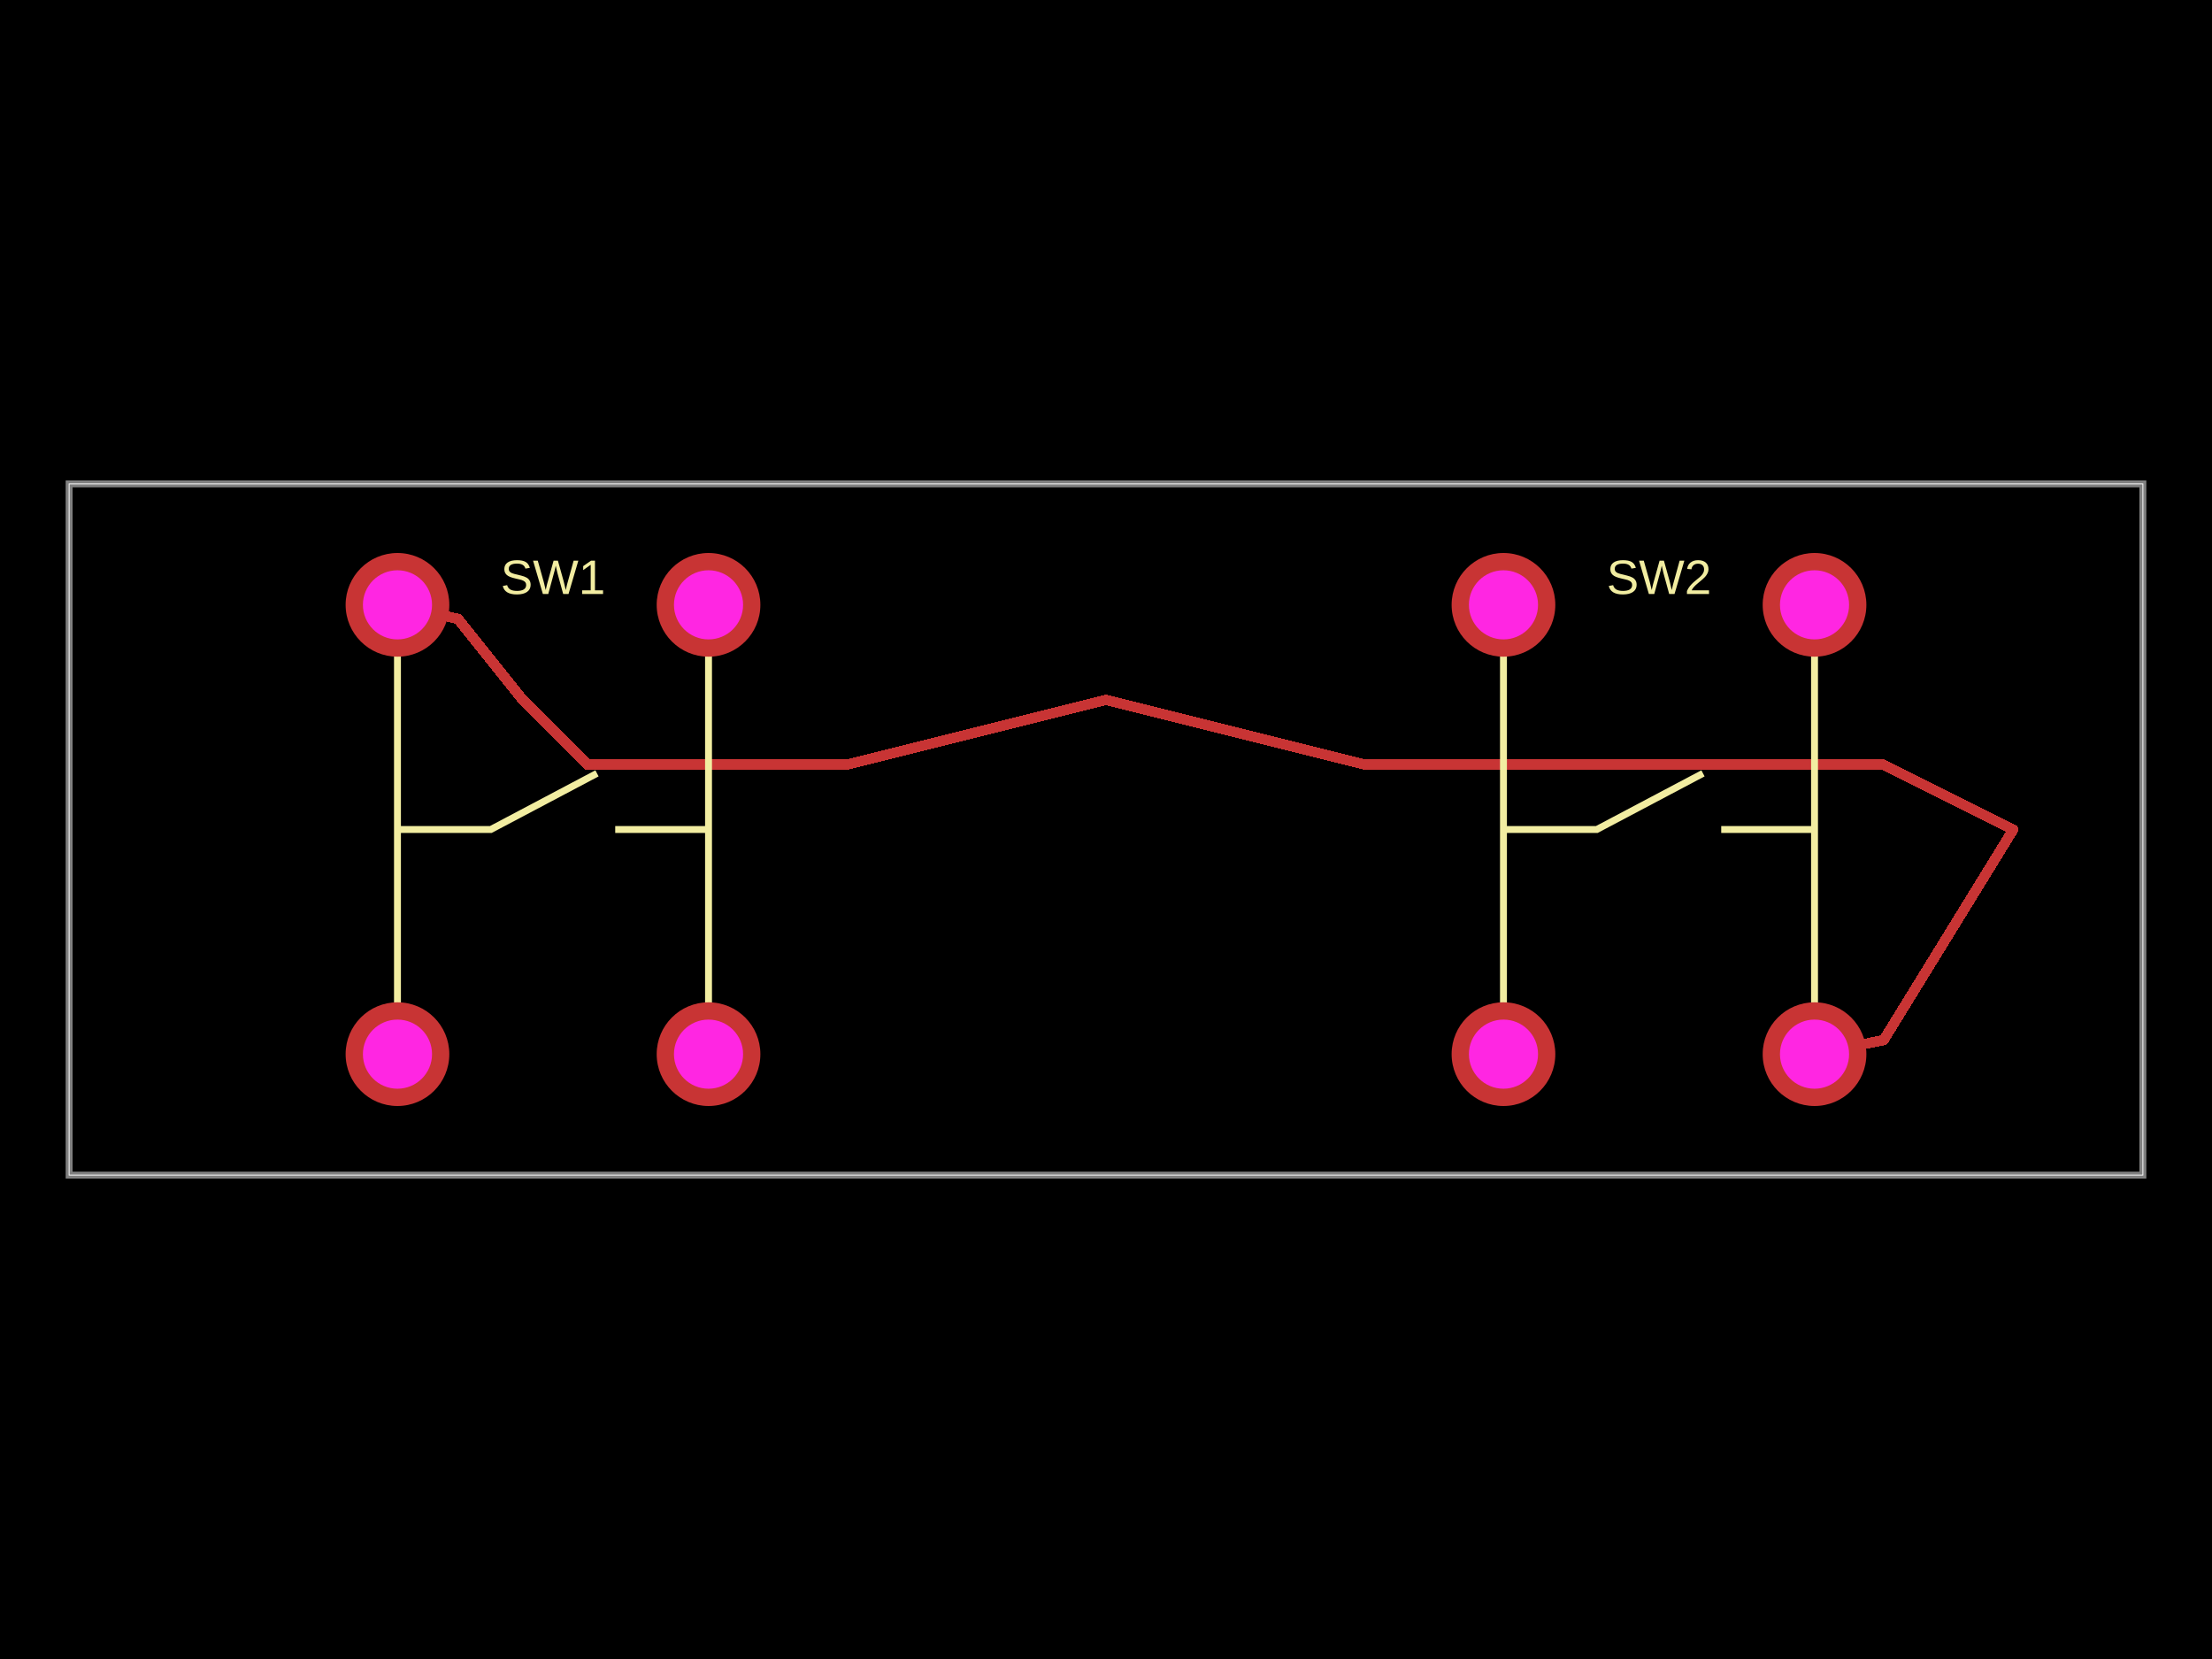
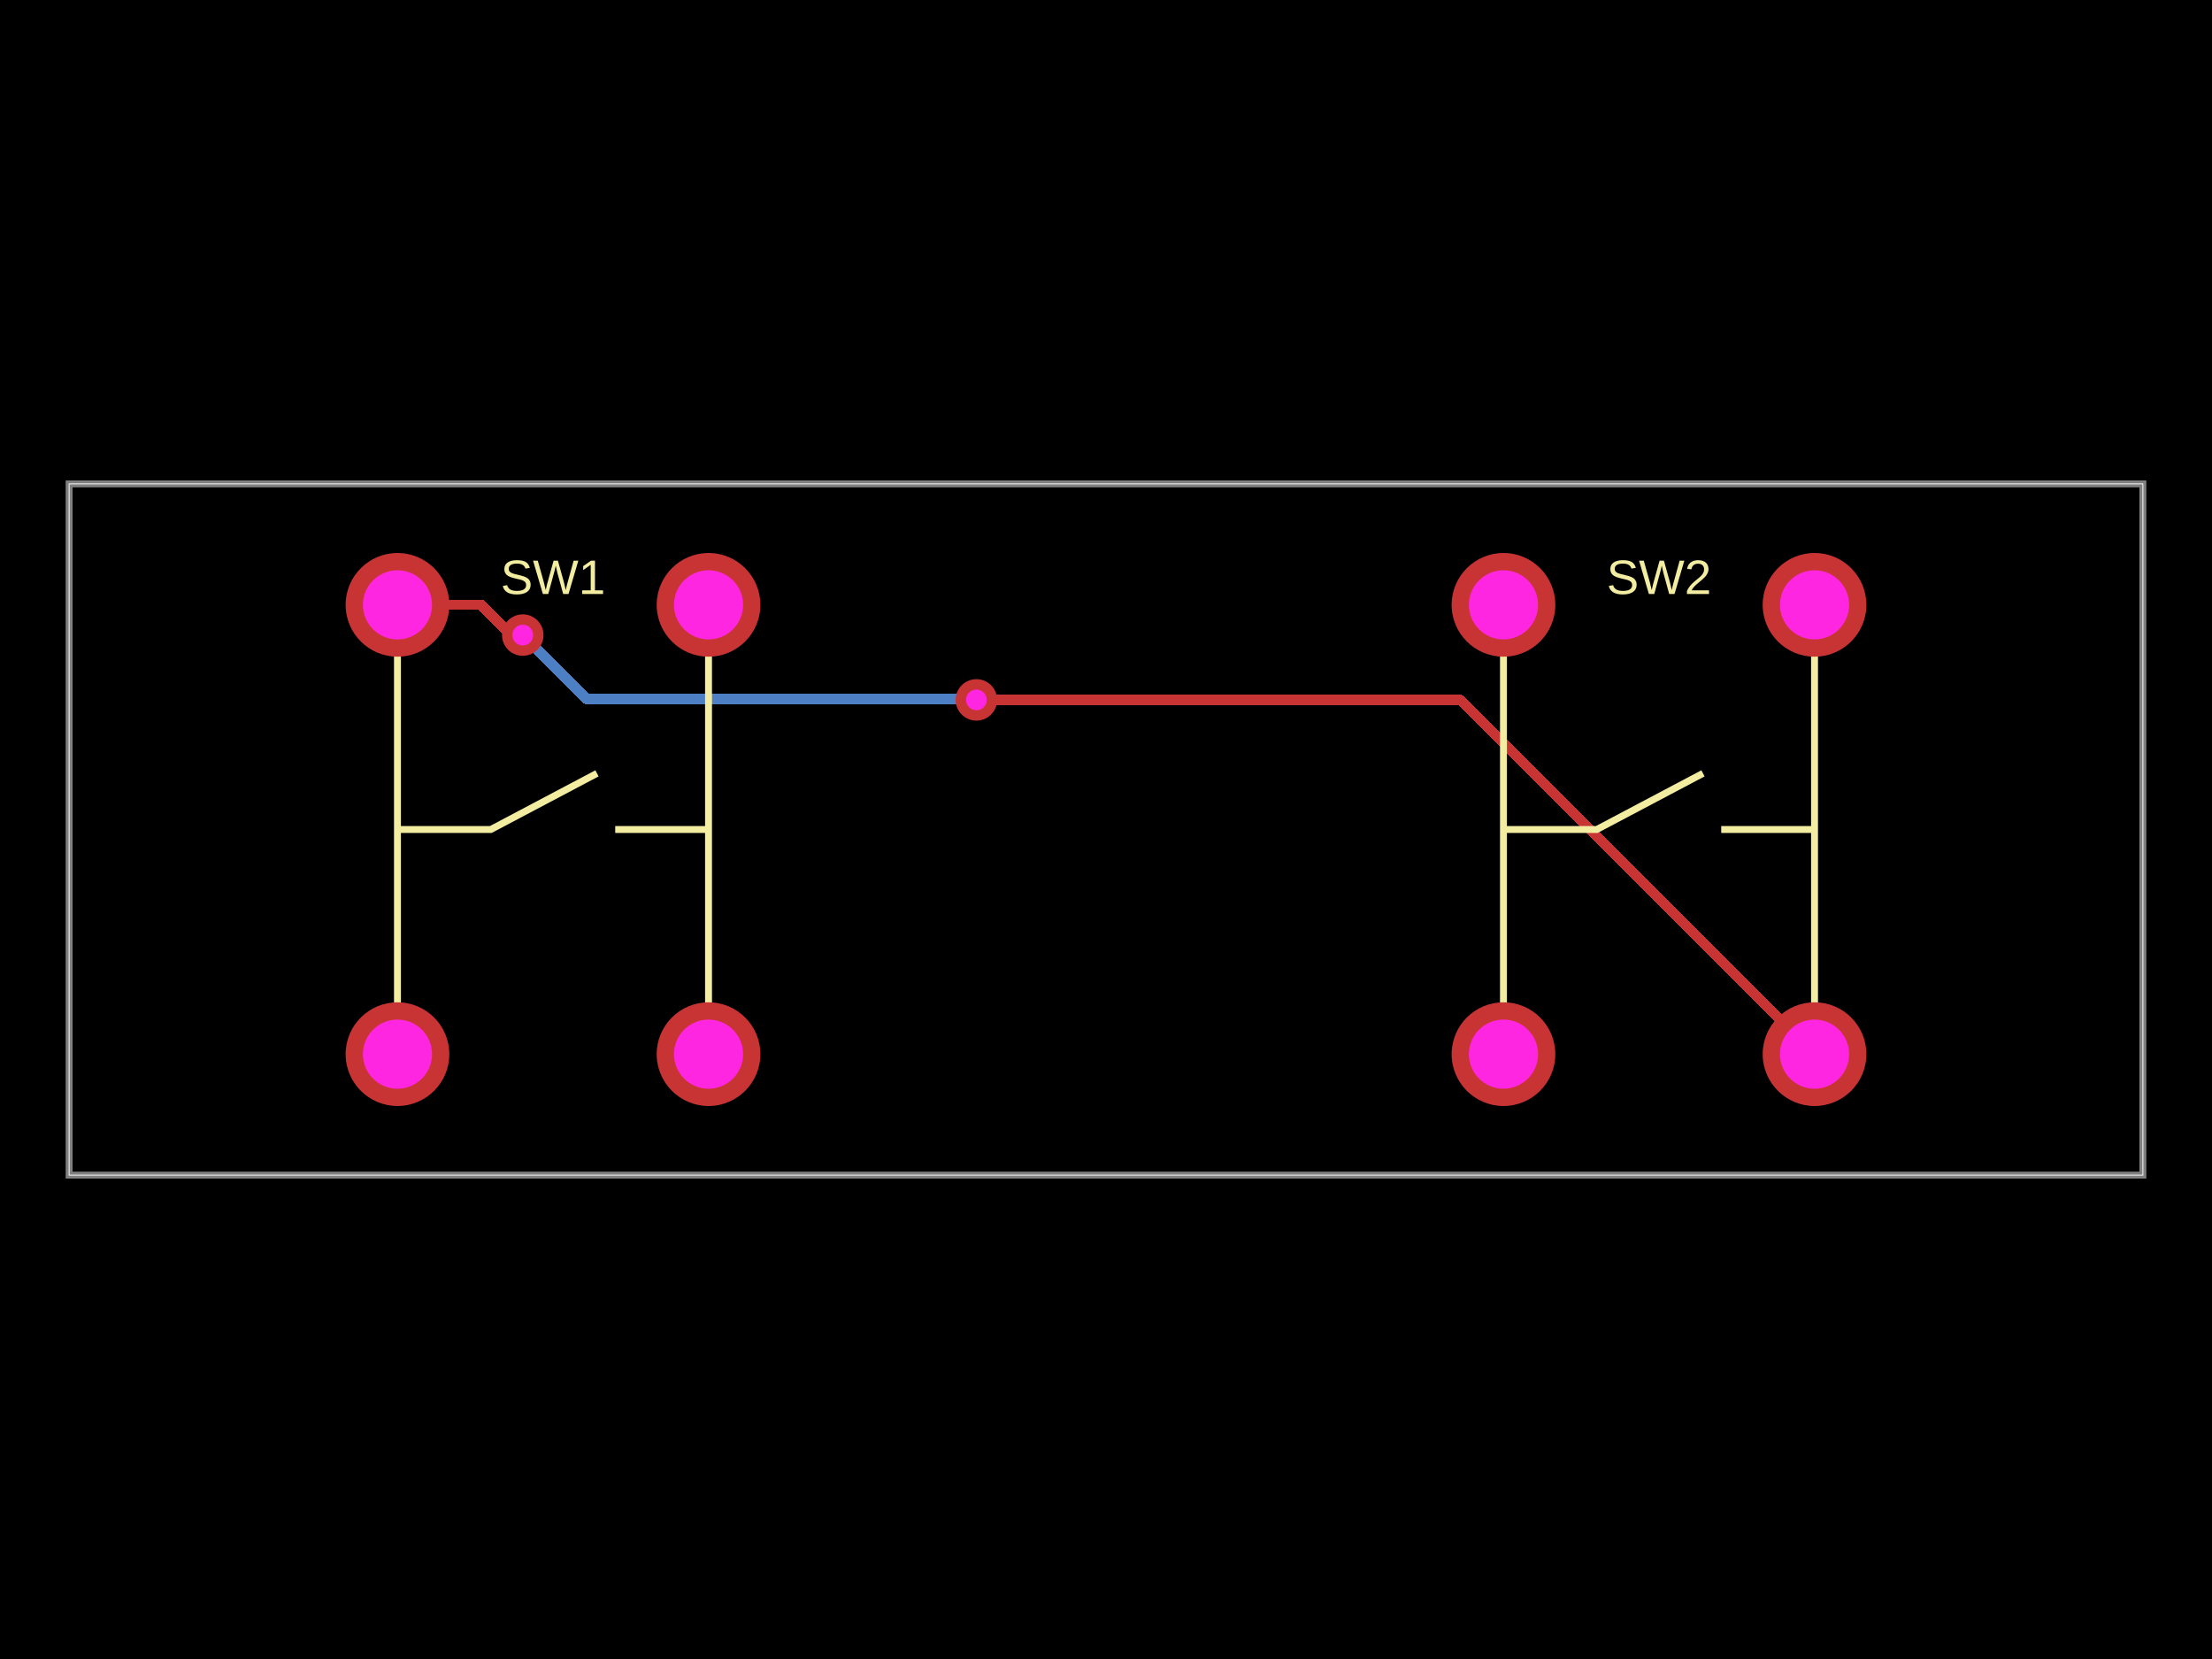
<svg xmlns="http://www.w3.org/2000/svg" width="800" height="600">
  <style />
  <rect class="boundary" x="0" y="0" fill="#000" width="800" height="600" />
  <rect class="pcb-boundary" fill="none" stroke="#fff" stroke-width="0.3" x="25" y="175" width="750" height="250" />
  <path class="pcb-board" d="M 25 425 L 775 425 L 775 175 L 25 175 Z" fill="none" stroke="rgba(255, 255, 255, 0.5)" stroke-width="2.5" />
  <g transform="translate(200, 300) rotate(0) scale(1, -1)">
    <rect class="pcb-component" x="-75" y="-100" width="150" height="200" />
    <rect class="pcb-component-outline" x="-75" y="-100" width="150" height="200" />
  </g>
  <g transform="translate(600, 300) rotate(0) scale(1, -1)">
    <rect class="pcb-component" x="-75" y="-100" width="150" height="200" />
    <rect class="pcb-component-outline" x="-75" y="-100" width="150" height="200" />
  </g>
-   <path class="pcb-trace" stroke="rgb(200, 52, 52)" fill="none" d="M 143.75 218.75 L 165.625 223.828" stroke-width="3.75" stroke-linecap="round" stroke-linejoin="round" shape-rendering="crispEdges" data-layer="top" />
-   <path class="pcb-trace" stroke="rgb(200, 52, 52)" fill="none" d="M 165.625 223.828 L 189.062 253.125" stroke-width="3.75" stroke-linecap="round" stroke-linejoin="round" shape-rendering="crispEdges" data-layer="top" />
-   <path class="pcb-trace" stroke="rgb(200, 52, 52)" fill="none" d="M 189.062 253.125 L 189.062 253.125" stroke-width="3.75" stroke-linecap="round" stroke-linejoin="round" shape-rendering="crispEdges" data-layer="top" />
-   <path class="pcb-trace" stroke="rgb(200, 52, 52)" fill="none" d="M 189.062 253.125 L 212.5 276.562" stroke-width="3.75" stroke-linecap="round" stroke-linejoin="round" shape-rendering="crispEdges" data-layer="top" />
-   <path class="pcb-trace" stroke="rgb(200, 52, 52)" fill="none" d="M 212.5 276.562 L 212.5 276.562" stroke-width="3.75" stroke-linecap="round" stroke-linejoin="round" shape-rendering="crispEdges" data-layer="top" />
-   <path class="pcb-trace" stroke="rgb(200, 52, 52)" fill="none" d="M 212.5 276.562 L 259.375 276.562" stroke-width="3.75" stroke-linecap="round" stroke-linejoin="round" shape-rendering="crispEdges" data-layer="top" />
-   <path class="pcb-trace" stroke="rgb(200, 52, 52)" fill="none" d="M 259.375 276.562 L 259.375 276.562" stroke-width="3.75" stroke-linecap="round" stroke-linejoin="round" shape-rendering="crispEdges" data-layer="top" />
-   <path class="pcb-trace" stroke="rgb(200, 52, 52)" fill="none" d="M 259.375 276.562 L 306.25 276.562" stroke-width="3.75" stroke-linecap="round" stroke-linejoin="round" shape-rendering="crispEdges" data-layer="top" />
-   <path class="pcb-trace" stroke="rgb(200, 52, 52)" fill="none" d="M 306.25 276.562 L 306.25 276.562" stroke-width="3.75" stroke-linecap="round" stroke-linejoin="round" shape-rendering="crispEdges" data-layer="top" />
-   <path class="pcb-trace" stroke="rgb(200, 52, 52)" fill="none" d="M 306.25 276.562 L 400 253.125" stroke-width="3.75" stroke-linecap="round" stroke-linejoin="round" shape-rendering="crispEdges" data-layer="top" />
-   <path class="pcb-trace" stroke="rgb(200, 52, 52)" fill="none" d="M 400 253.125 L 400 253.125" stroke-width="3.75" stroke-linecap="round" stroke-linejoin="round" shape-rendering="crispEdges" data-layer="top" />
-   <path class="pcb-trace" stroke="rgb(200, 52, 52)" fill="none" d="M 400 253.125 L 493.75 276.562" stroke-width="3.75" stroke-linecap="round" stroke-linejoin="round" shape-rendering="crispEdges" data-layer="top" />
-   <path class="pcb-trace" stroke="rgb(200, 52, 52)" fill="none" d="M 493.75 276.562 L 493.75 276.562" stroke-width="3.75" stroke-linecap="round" stroke-linejoin="round" shape-rendering="crispEdges" data-layer="top" />
-   <path class="pcb-trace" stroke="rgb(200, 52, 52)" fill="none" d="M 493.75 276.562 L 540.625 276.562" stroke-width="3.75" stroke-linecap="round" stroke-linejoin="round" shape-rendering="crispEdges" data-layer="top" />
-   <path class="pcb-trace" stroke="rgb(200, 52, 52)" fill="none" d="M 540.625 276.562 L 540.625 276.562" stroke-width="3.75" stroke-linecap="round" stroke-linejoin="round" shape-rendering="crispEdges" data-layer="top" />
-   <path class="pcb-trace" stroke="rgb(200, 52, 52)" fill="none" d="M 540.625 276.562 L 587.5 276.562" stroke-width="3.75" stroke-linecap="round" stroke-linejoin="round" shape-rendering="crispEdges" data-layer="top" />
-   <path class="pcb-trace" stroke="rgb(200, 52, 52)" fill="none" d="M 587.5 276.562 L 587.5 276.562" stroke-width="3.75" stroke-linecap="round" stroke-linejoin="round" shape-rendering="crispEdges" data-layer="top" />
-   <path class="pcb-trace" stroke="rgb(200, 52, 52)" fill="none" d="M 587.5 276.562 L 634.375 276.562" stroke-width="3.75" stroke-linecap="round" stroke-linejoin="round" shape-rendering="crispEdges" data-layer="top" />
-   <path class="pcb-trace" stroke="rgb(200, 52, 52)" fill="none" d="M 634.375 276.562 L 634.375 276.562" stroke-width="3.75" stroke-linecap="round" stroke-linejoin="round" shape-rendering="crispEdges" data-layer="top" />
-   <path class="pcb-trace" stroke="rgb(200, 52, 52)" fill="none" d="M 634.375 276.562 L 681.25 276.562" stroke-width="3.75" stroke-linecap="round" stroke-linejoin="round" shape-rendering="crispEdges" data-layer="top" />
-   <path class="pcb-trace" stroke="rgb(200, 52, 52)" fill="none" d="M 681.25 276.562 L 681.25 276.562" stroke-width="3.75" stroke-linecap="round" stroke-linejoin="round" shape-rendering="crispEdges" data-layer="top" />
-   <path class="pcb-trace" stroke="rgb(200, 52, 52)" fill="none" d="M 681.25 276.562 L 728.125 300" stroke-width="3.75" stroke-linecap="round" stroke-linejoin="round" shape-rendering="crispEdges" data-layer="top" />
-   <path class="pcb-trace" stroke="rgb(200, 52, 52)" fill="none" d="M 728.125 300 L 728.125 300" stroke-width="3.75" stroke-linecap="round" stroke-linejoin="round" shape-rendering="crispEdges" data-layer="top" />
-   <path class="pcb-trace" stroke="rgb(200, 52, 52)" fill="none" d="M 728.125 300 L 681.25 376.172" stroke-width="3.75" stroke-linecap="round" stroke-linejoin="round" shape-rendering="crispEdges" data-layer="top" />
-   <path class="pcb-trace" stroke="rgb(200, 52, 52)" fill="none" d="M 681.25 376.172 L 656.25 381.25" stroke-width="3.75" stroke-linecap="round" stroke-linejoin="round" shape-rendering="crispEdges" data-layer="top" />
+   <path class="pcb-trace" stroke="rgb(77, 127, 196)" fill="none" d="M 189.062 229.688 L 189.062 229.688" stroke-width="3.75" stroke-linecap="round" stroke-linejoin="round" shape-rendering="crispEdges" data-layer="bottom" />
+   <path class="pcb-trace" stroke="rgb(77, 127, 196)" fill="none" d="M 189.062 229.688 L 212.228 252.853" stroke-width="3.75" stroke-linecap="round" stroke-linejoin="round" shape-rendering="crispEdges" data-layer="bottom" />
+   <path class="pcb-trace" stroke="rgb(77, 127, 196)" fill="none" d="M 212.228 252.853 L 352.037 252.853" stroke-width="3.75" stroke-linecap="round" stroke-linejoin="round" shape-rendering="crispEdges" data-layer="bottom" />
+   <path class="pcb-trace" stroke="rgb(77, 127, 196)" fill="none" d="M 352.037 252.853 L 353.125 253.125" stroke-width="3.75" stroke-linecap="round" stroke-linejoin="round" shape-rendering="crispEdges" data-layer="bottom" />
+   <path class="pcb-trace" stroke="rgb(200, 52, 52)" fill="none" d="M 143.75 218.75 L 173.978 218.75" stroke-width="3.75" stroke-linecap="round" stroke-linejoin="round" shape-rendering="crispEdges" data-layer="top" />
+   <path class="pcb-trace" stroke="rgb(200, 52, 52)" fill="none" d="M 173.978 218.75 L 184.916 229.688" stroke-width="3.75" stroke-linecap="round" stroke-linejoin="round" shape-rendering="crispEdges" data-layer="top" />
+   <path class="pcb-trace" stroke="rgb(200, 52, 52)" fill="none" d="M 184.916 229.688 L 189.062 229.688" stroke-width="3.75" stroke-linecap="round" stroke-linejoin="round" shape-rendering="crispEdges" data-layer="top" />
+   <path class="pcb-trace" stroke="rgb(200, 52, 52)" fill="none" d="M 353.125 253.125 L 353.125 253.125" stroke-width="3.75" stroke-linecap="round" stroke-linejoin="round" shape-rendering="crispEdges" data-layer="top" />
+   <path class="pcb-trace" stroke="rgb(200, 52, 52)" fill="none" d="M 353.125 253.125 L 528.125 253.125" stroke-width="3.75" stroke-linecap="round" stroke-linejoin="round" shape-rendering="crispEdges" data-layer="top" />
+   <path class="pcb-trace" stroke="rgb(200, 52, 52)" fill="none" d="M 528.125 253.125 L 656.25 381.25" stroke-width="3.75" stroke-linecap="round" stroke-linejoin="round" shape-rendering="crispEdges" data-layer="top" />
+   <g>
+     <circle class="pcb-hole-outer" fill="rgb(200, 52, 52)" cx="189.062" cy="229.688" r="7.5" />
+     <circle class="pcb-hole-inner" fill="rgb(255, 38, 226)" cx="189.062" cy="229.688" r="3.75" />
+   </g>
+   <g>
+     <circle class="pcb-hole-outer" fill="rgb(200, 52, 52)" cx="353.125" cy="253.125" r="7.5" />
+     <circle class="pcb-hole-inner" fill="rgb(255, 38, 226)" cx="353.125" cy="253.125" r="3.75" />
+   </g>
  <path class="pcb-silkscreen pcb-silkscreen-top" d="M 143.75 381.25 L 143.75 218.75" fill="none" stroke="#f2eda1" stroke-width="2.5" data-pcb-component-id="pcb_component_0" data-pcb-silkscreen-path-id="pcb_silkscreen_path_0" />
  <path class="pcb-silkscreen pcb-silkscreen-top" d="M 256.25 381.25 L 256.25 218.75" fill="none" stroke="#f2eda1" stroke-width="2.5" data-pcb-component-id="pcb_component_0" data-pcb-silkscreen-path-id="pcb_silkscreen_path_1" />
  <path class="pcb-silkscreen pcb-silkscreen-top" d="M 143.75 300 L 177.5 300 L 215.91 279.688" fill="none" stroke="#f2eda1" stroke-width="2.5" data-pcb-component-id="pcb_component_0" data-pcb-silkscreen-path-id="pcb_silkscreen_path_2" />
  <path class="pcb-silkscreen pcb-silkscreen-top" d="M 256.25 300 L 222.5 300" fill="none" stroke="#f2eda1" stroke-width="2.5" data-pcb-component-id="pcb_component_0" data-pcb-silkscreen-path-id="pcb_silkscreen_path_3" />
  <path class="pcb-silkscreen pcb-silkscreen-top" d="M 543.75 381.25 L 543.75 218.75" fill="none" stroke="#f2eda1" stroke-width="2.5" data-pcb-component-id="pcb_component_1" data-pcb-silkscreen-path-id="pcb_silkscreen_path_4" />
  <path class="pcb-silkscreen pcb-silkscreen-top" d="M 656.25 381.25 L 656.25 218.75" fill="none" stroke="#f2eda1" stroke-width="2.5" data-pcb-component-id="pcb_component_1" data-pcb-silkscreen-path-id="pcb_silkscreen_path_5" />
  <path class="pcb-silkscreen pcb-silkscreen-top" d="M 543.75 300 L 577.5 300 L 615.91 279.688" fill="none" stroke="#f2eda1" stroke-width="2.5" data-pcb-component-id="pcb_component_1" data-pcb-silkscreen-path-id="pcb_silkscreen_path_6" />
  <path class="pcb-silkscreen pcb-silkscreen-top" d="M 656.25 300 L 622.5 300" fill="none" stroke="#f2eda1" stroke-width="2.5" data-pcb-component-id="pcb_component_1" data-pcb-silkscreen-path-id="pcb_silkscreen_path_7" />
  <text x="0" y="0" fill="#f2eda1" font-family="Arial, sans-serif" font-size="17.5" text-anchor="middle" dominant-baseline="central" transform="matrix(1,0,0,1,200,208.75)" class="pcb-silkscreen-text pcb-silkscreen-top" data-pcb-silkscreen-text-id="pcb_component_0" stroke="#f2eda1" stroke-width="0">SW1</text>
  <text x="0" y="0" fill="#f2eda1" font-family="Arial, sans-serif" font-size="17.5" text-anchor="middle" dominant-baseline="central" transform="matrix(1,0,0,1,600,208.75)" class="pcb-silkscreen-text pcb-silkscreen-top" data-pcb-silkscreen-text-id="pcb_component_1" stroke="#f2eda1" stroke-width="0">SW2</text>
  <g>
    <circle class="pcb-hole-outer" fill="rgb(200, 52, 52)" cx="143.75" cy="218.75" r="18.75" />
    <circle class="pcb-hole-inner" fill="rgb(255, 38, 226)" cx="143.75" cy="218.75" r="12.5" />
  </g>
  <g>
    <circle class="pcb-hole-outer" fill="rgb(200, 52, 52)" cx="143.75" cy="381.25" r="18.75" />
    <circle class="pcb-hole-inner" fill="rgb(255, 38, 226)" cx="143.75" cy="381.25" r="12.5" />
  </g>
  <g>
    <circle class="pcb-hole-outer" fill="rgb(200, 52, 52)" cx="256.25" cy="381.25" r="18.75" />
    <circle class="pcb-hole-inner" fill="rgb(255, 38, 226)" cx="256.25" cy="381.25" r="12.5" />
  </g>
  <g>
    <circle class="pcb-hole-outer" fill="rgb(200, 52, 52)" cx="256.25" cy="218.75" r="18.75" />
    <circle class="pcb-hole-inner" fill="rgb(255, 38, 226)" cx="256.25" cy="218.75" r="12.5" />
  </g>
  <g>
    <circle class="pcb-hole-outer" fill="rgb(200, 52, 52)" cx="543.75" cy="218.75" r="18.75" />
    <circle class="pcb-hole-inner" fill="rgb(255, 38, 226)" cx="543.75" cy="218.75" r="12.5" />
  </g>
  <g>
    <circle class="pcb-hole-outer" fill="rgb(200, 52, 52)" cx="543.75" cy="381.25" r="18.75" />
    <circle class="pcb-hole-inner" fill="rgb(255, 38, 226)" cx="543.75" cy="381.25" r="12.5" />
  </g>
  <g>
    <circle class="pcb-hole-outer" fill="rgb(200, 52, 52)" cx="656.25" cy="381.25" r="18.75" />
    <circle class="pcb-hole-inner" fill="rgb(255, 38, 226)" cx="656.25" cy="381.25" r="12.5" />
  </g>
  <g>
    <circle class="pcb-hole-outer" fill="rgb(200, 52, 52)" cx="656.25" cy="218.75" r="18.75" />
    <circle class="pcb-hole-inner" fill="rgb(255, 38, 226)" cx="656.25" cy="218.75" r="12.5" />
  </g>
</svg>
